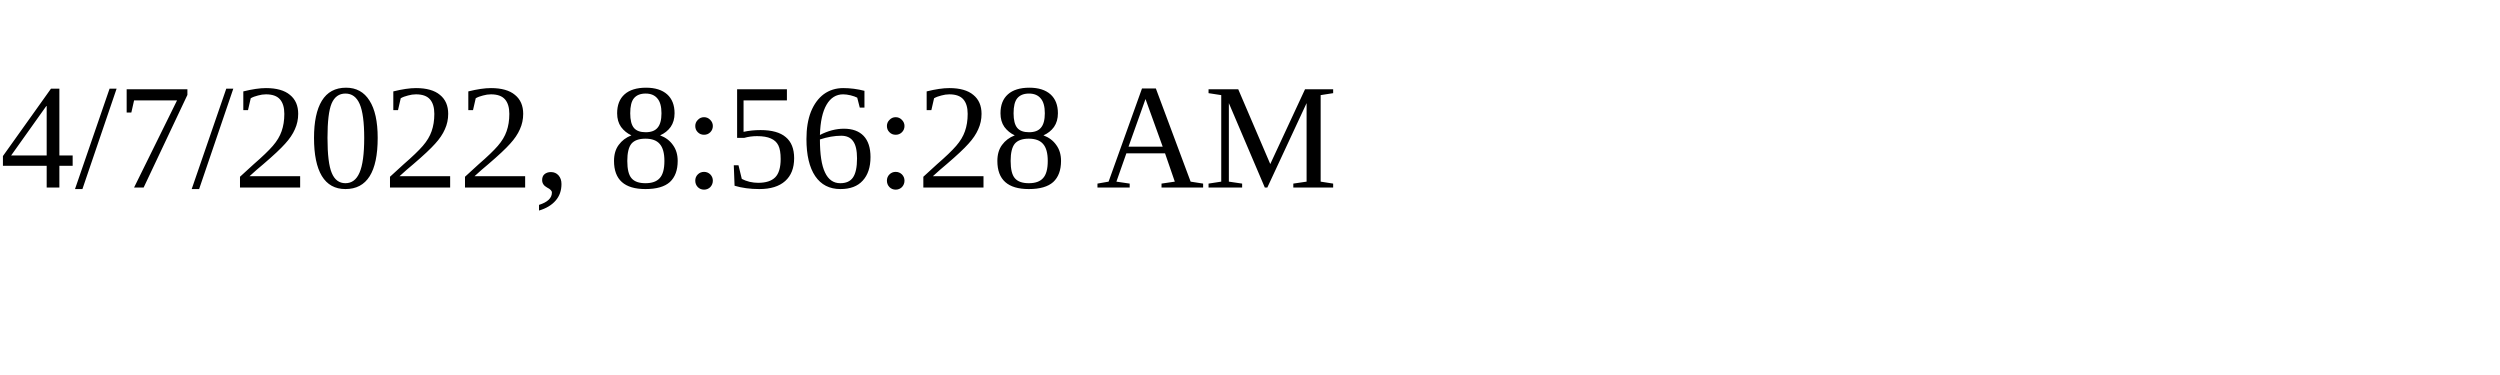
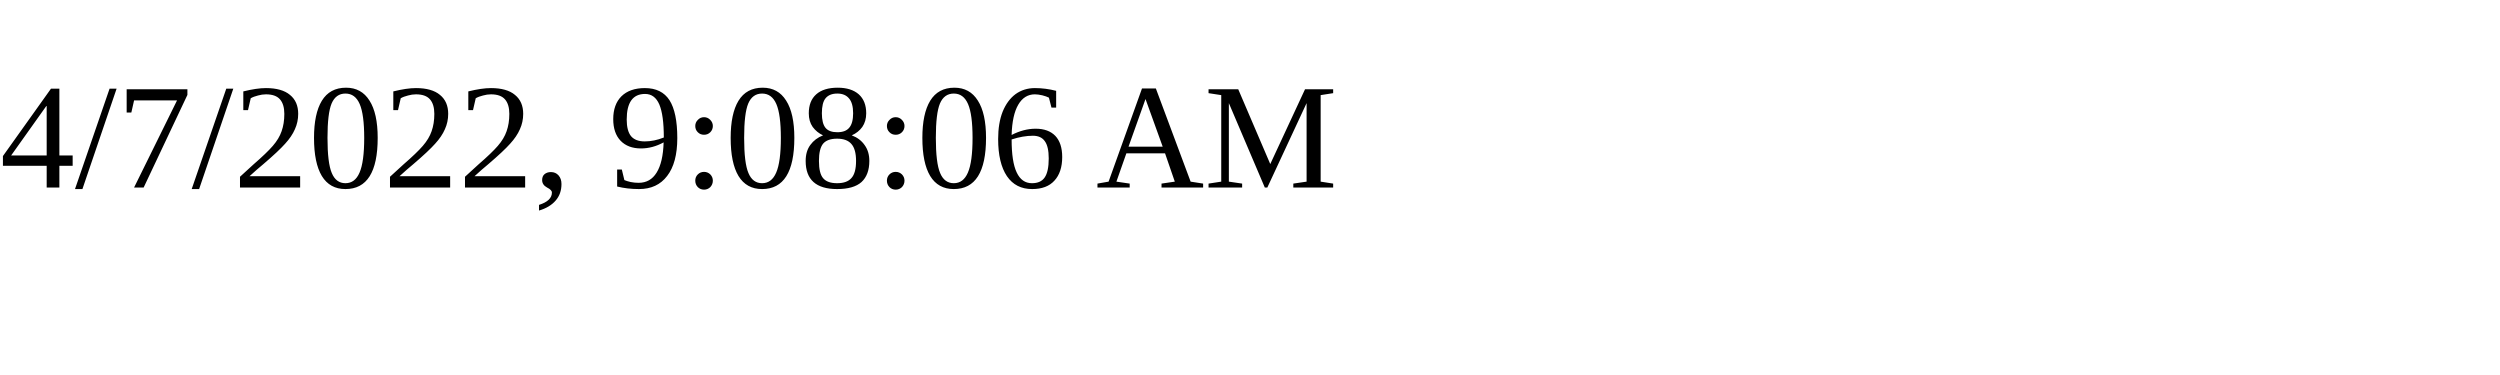
<svg xmlns="http://www.w3.org/2000/svg" height="30" width="200">
-   <text x="0" y="15">4/7/2022, 8:56:28 AM</text>
+   <text x="0" y="15">4/7/2022, 9:08:06 AM</text>
</svg>
